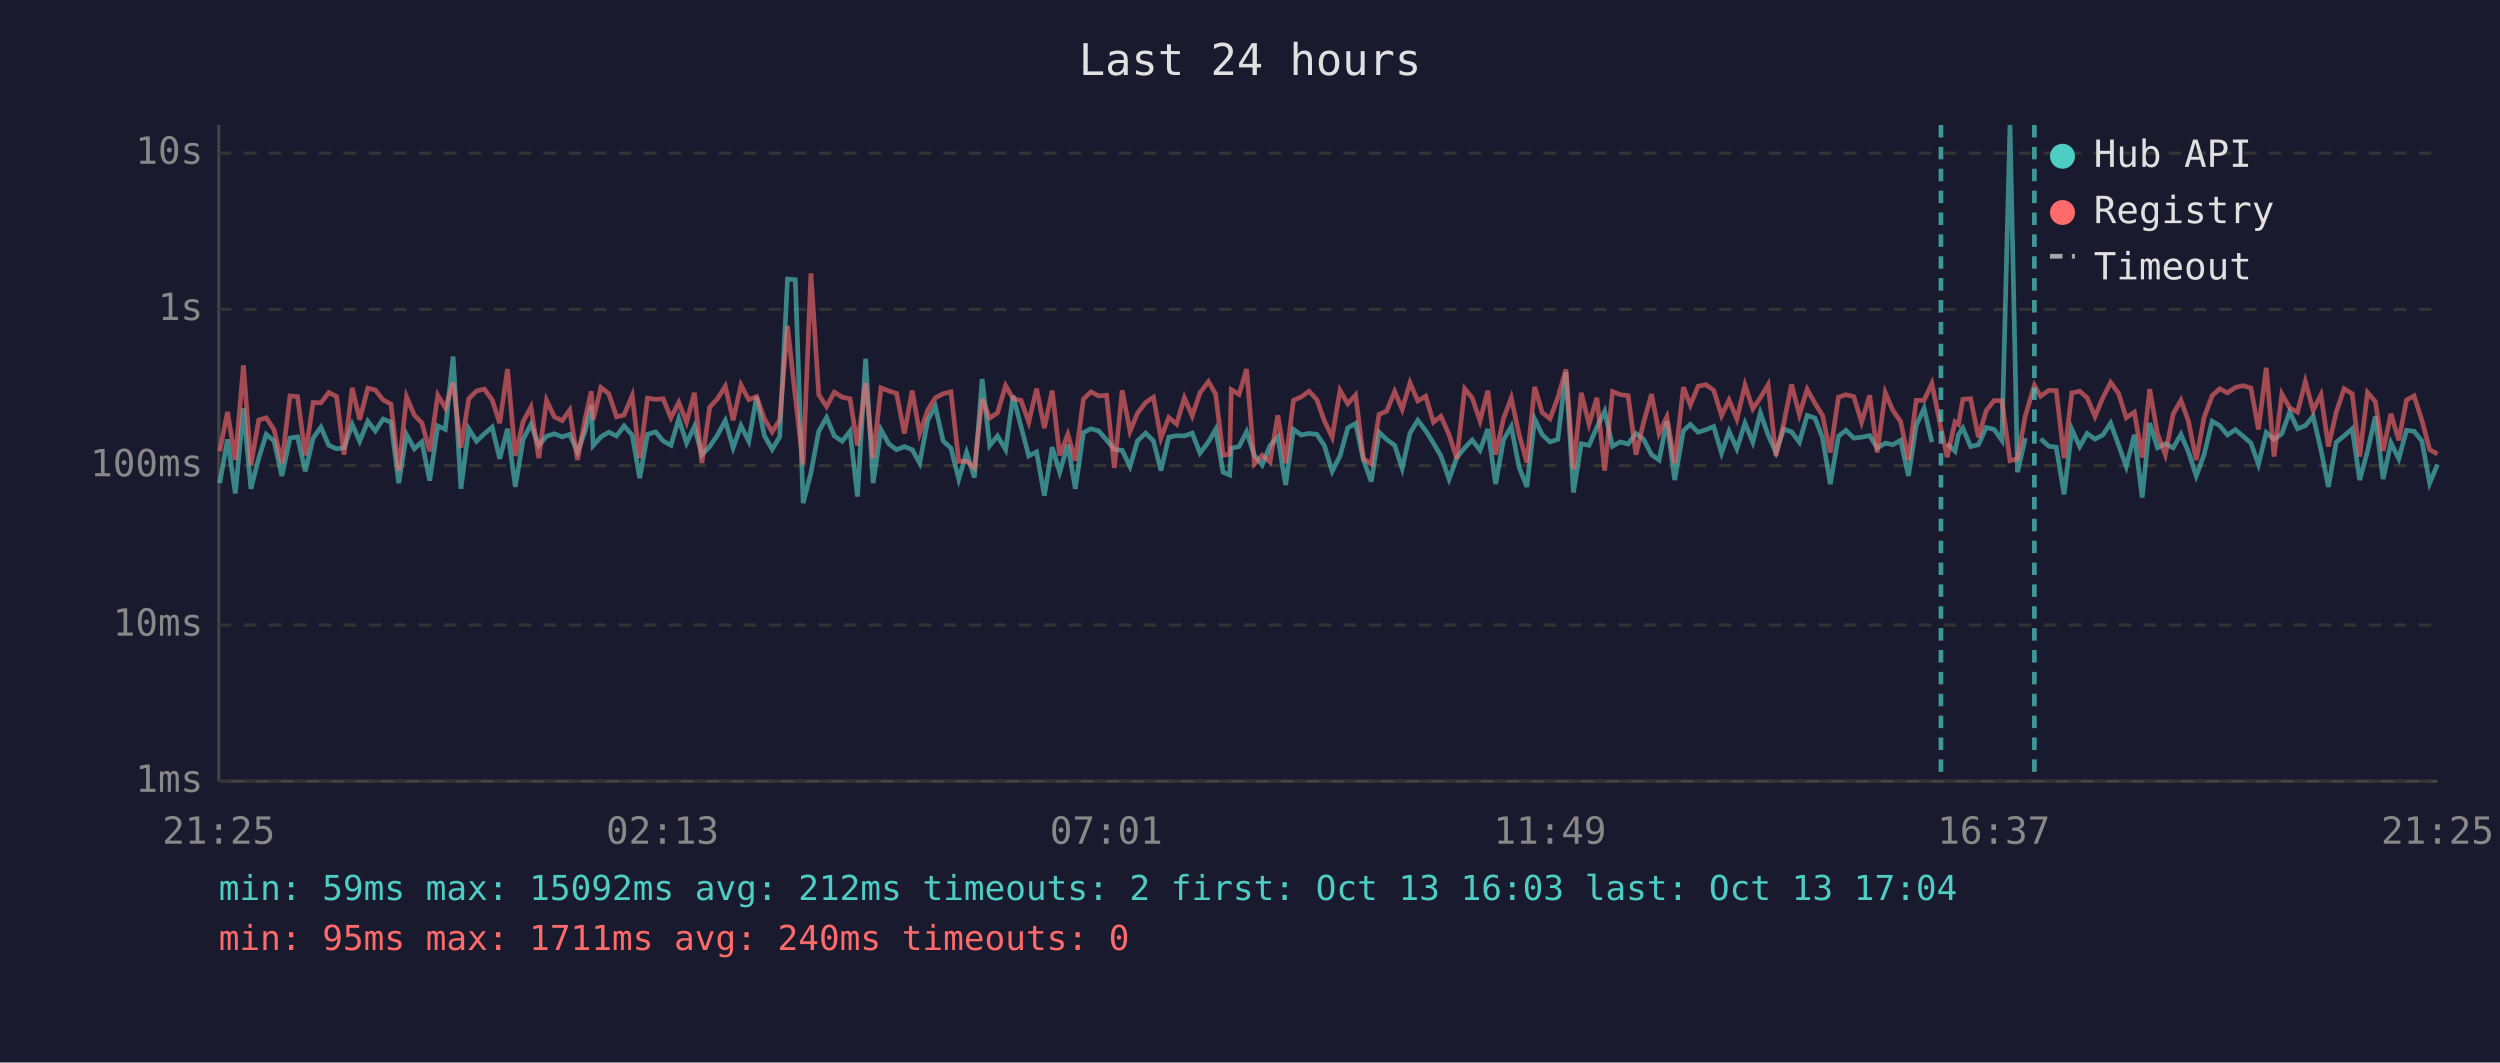
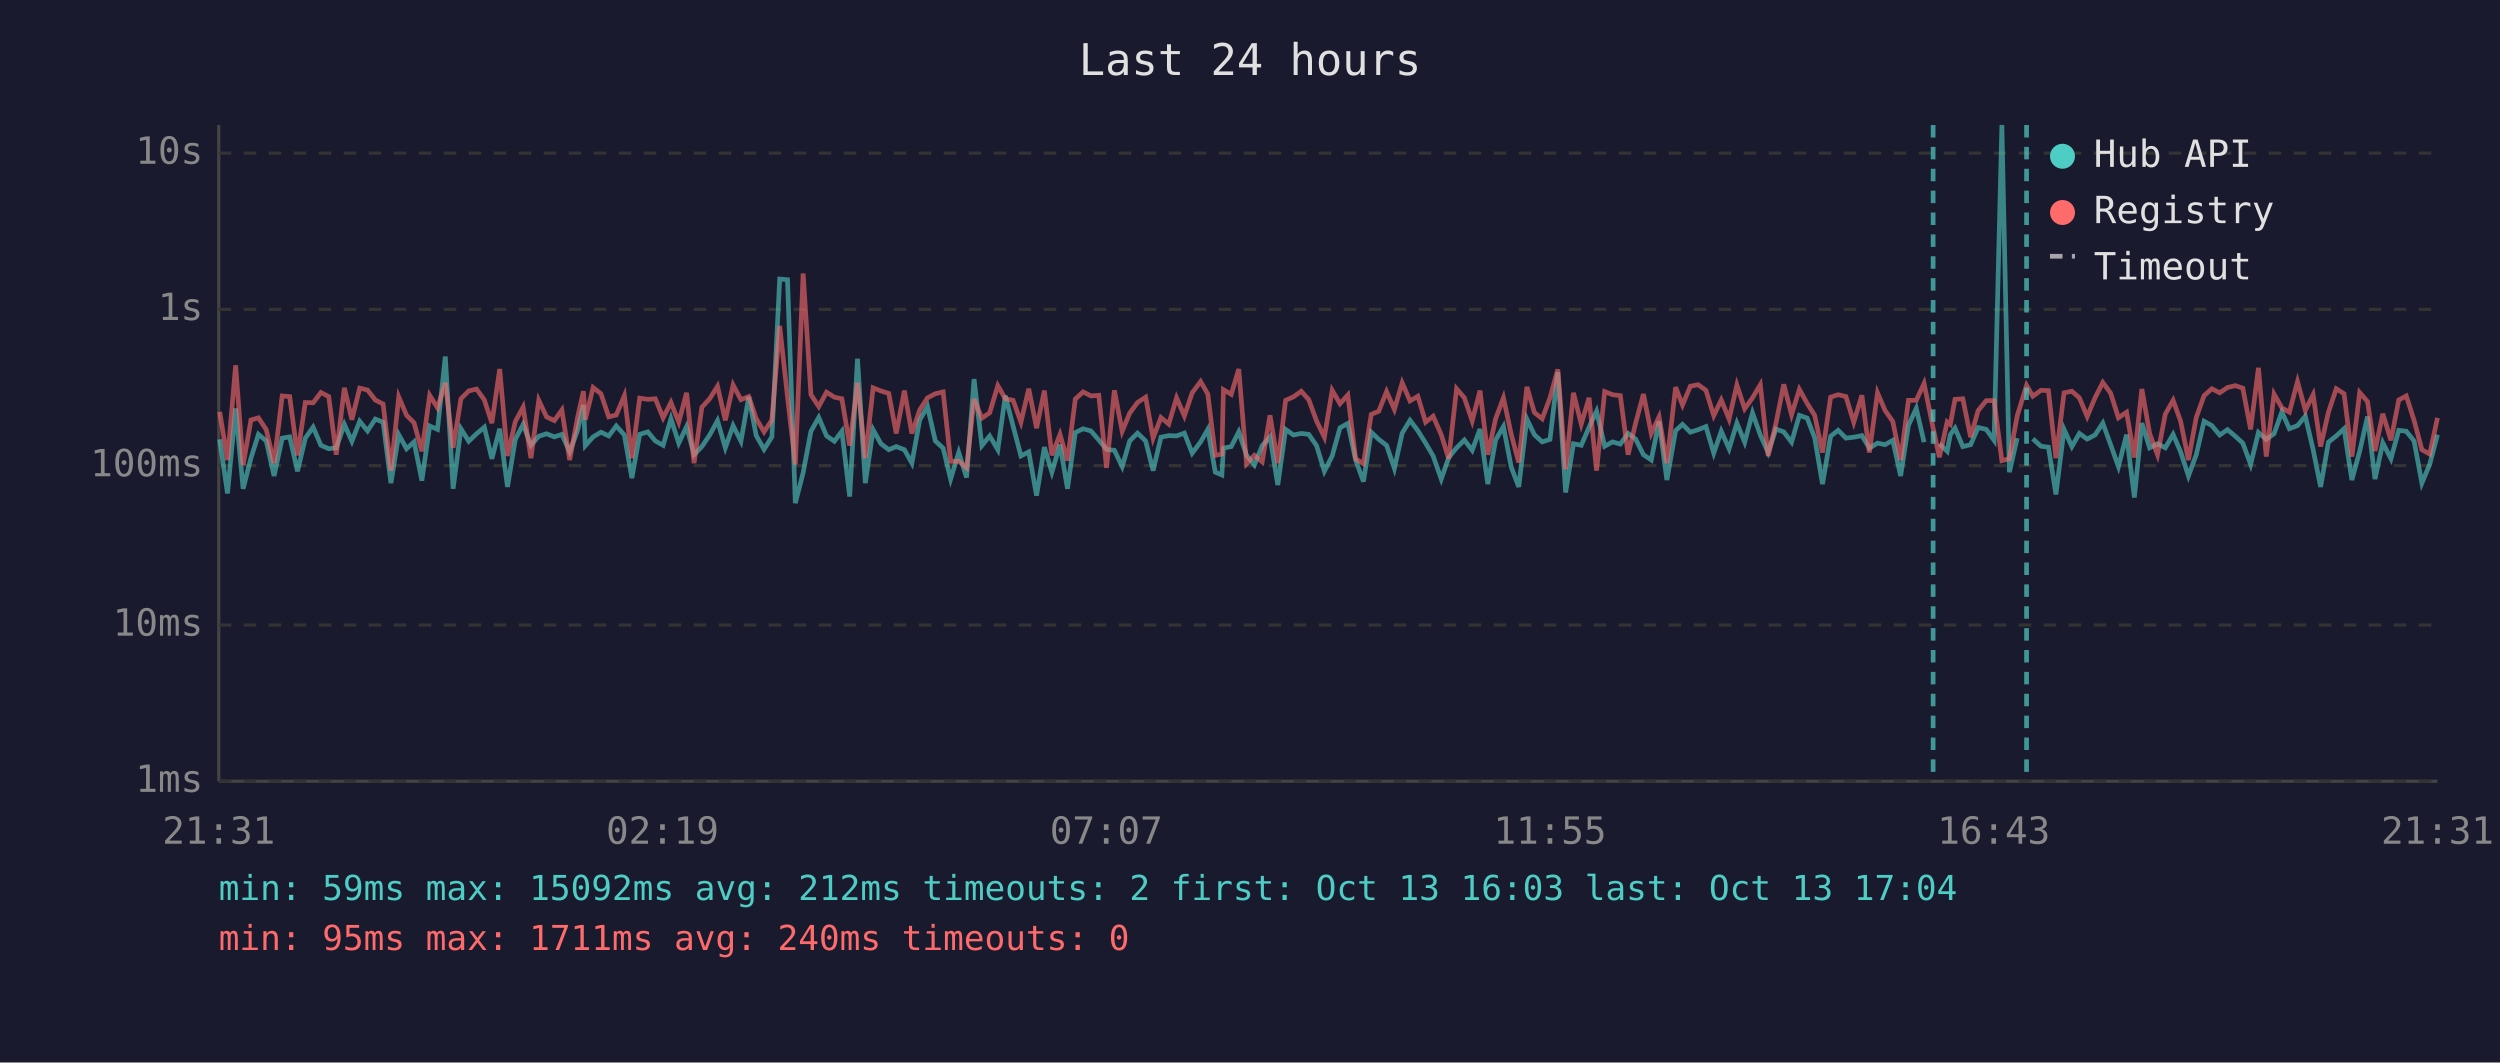
<svg xmlns="http://www.w3.org/2000/svg" viewBox="0 0 800 340" font-family="monospace" font-size="12">
  <rect width="800" height="340" fill="#1a1a2e" />
  <text x="400" y="24" fill="#e0e0e0" font-size="14" text-anchor="middle">Last 24 hours</text>
  <line x1="70" y1="40" x2="70" y2="250" stroke="#444" stroke-width="1" />
  <line x1="70" y1="250" x2="780" y2="250" stroke="#444" stroke-width="1" />
  <line x1="70" y1="250" x2="780" y2="250" stroke="#333" stroke-width="1" stroke-dasharray="4" />
  <text x="65" y="250" fill="#888" text-anchor="end" dominant-baseline="middle">1ms</text>
  <line x1="70" y1="200" x2="780" y2="200" stroke="#333" stroke-width="1" stroke-dasharray="4" />
  <text x="65" y="200" fill="#888" text-anchor="end" dominant-baseline="middle">10ms</text>
  <line x1="70" y1="149" x2="780" y2="149" stroke="#333" stroke-width="1" stroke-dasharray="4" />
  <text x="65" y="149" fill="#888" text-anchor="end" dominant-baseline="middle">100ms</text>
  <line x1="70" y1="99" x2="780" y2="99" stroke="#333" stroke-width="1" stroke-dasharray="4" />
  <text x="65" y="99" fill="#888" text-anchor="end" dominant-baseline="middle">1s</text>
  <line x1="70" y1="49" x2="780" y2="49" stroke="#333" stroke-width="1" stroke-dasharray="4" />
  <text x="65" y="49" fill="#888" text-anchor="end" dominant-baseline="middle">10s</text>
-   <text x="70" y="270" fill="#888" text-anchor="middle">21:25</text>
-   <text x="212" y="270" fill="#888" text-anchor="middle">02:13</text>
-   <text x="354" y="270" fill="#888" text-anchor="middle">07:01</text>
-   <text x="496" y="270" fill="#888" text-anchor="middle">11:49</text>
-   <text x="638" y="270" fill="#888" text-anchor="middle">16:37</text>
-   <text x="780" y="270" fill="#888" text-anchor="middle">21:25</text>
-   <polyline points="70.3,154.6 72.8,140.6 75.3,157.9 77.9,130.7 80.3,156.4 82.8,146.6 85.2,139.0 87.7,141.1 90.2,152.3 92.8,140.2 95.2,139.8 97.7,150.8 100.2,140.2 102.7,136.7 105.2,142.5 107.7,143.6 110.1,143.3 112.7,135.8 115.1,141.2 117.7,134.8 120.1,137.9 122.6,134.1 125.1,135.1 127.6,154.6 130.1,139.1 132.6,143.6 135.0,141.4 137.5,153.8 140.1,136.3 142.5,137.4 145.0,114.1 147.5,156.4 150.0,137.2 152.5,141.2 155.0,138.8 157.5,136.7 159.9,146.8 162.4,137.2 164.9,155.8 167.4,140.6 169.9,135.8 172.4,142.5 174.9,139.6 177.4,138.8 179.9,139.8 182.3,139.0 184.8,144.6 187.3,137.8 189.2,129.6 189.8,142.6 192.3,139.8 194.8,138.3 197.3,139.5 199.7,136.3 202.3,139.2 204.7,153.0 207.2,139.0 209.8,138.2 212.2,141.1 214.7,142.5 217.2,134.0 219.7,141.8 222.2,136.5 224.6,145.5 227.1,142.9 229.6,139.2 232.1,134.6 234.6,143.3 237.1,136.2 239.6,141.2 242.1,127.0 244.6,139.4 247.1,143.8 249.5,139.8 252.0,89.3 254.5,89.5 257.0,161.0 259.5,151.3 262.0,138.0 264.5,133.6 267.0,139.5 269.5,141.2 272.0,138.0 274.4,158.9 277.0,114.8 279.4,154.6 281.9,137.5 284.4,142.0 286.9,143.9 289.4,142.9 291.9,143.9 294.3,148.2 296.9,134.4 299.3,130.1 301.8,141.1 304.3,143.4 306.8,153.3 309.3,144.8 311.8,152.8 314.3,121.3 316.7,142.6 319.2,139.5 321.8,143.9 324.2,126.6 326.7,136.4 329.2,145.9 331.7,144.6 334.2,158.6 336.7,143.1 339.1,151.1 341.7,142.3 344.1,156.4 346.7,138.4 349.1,137.2 351.6,137.9 354.1,140.8 356.6,143.8 359.1,144.1 361.6,149.3 364.0,141.1 366.6,138.6 369.1,141.1 371.5,150.6 374.0,139.9 376.5,139.4 379.0,139.5 381.5,138.6 384.0,145.0 386.7,141.4 389.0,137.4 391.4,151.1 393.5,152.0 394.0,143.4 396.5,142.9 398.9,138.2 401.4,145.7 403.9,148.8 406.4,142.6 408.9,139.8 411.4,155.2 413.9,137.4 416.4,139.2 418.9,138.7 421.4,139.0 423.8,142.6 426.3,150.8 428.8,145.9 431.3,136.9 433.8,135.5 436.3,147.2 438.8,154.1 441.3,138.3 443.7,140.6 446.3,142.5 448.7,149.9 451.2,138.6 453.7,134.5 456.2,137.8 458.7,141.8 461.1,145.9 463.7,153.3 466.2,146.4 468.7,143.3 471.1,140.8 473.6,144.1 476.1,137.3 478.6,154.9 481.1,140.8 483.6,136.5 486.1,149.5 488.6,155.8 491.1,134.1 493.5,139.1 496.0,141.4 498.5,140.6 501.1,119.1 503.5,157.6 506.0,142.0 508.5,142.5 511.0,136.7 513.5,131.6 516.0,142.8 518.5,141.4 521.0,142.1 523.5,138.7 525.9,140.5 528.5,145.5 530.9,147.2 533.4,134.8 535.9,153.6 538.7,137.8 540.9,135.8 543.4,138.3 545.9,137.5 548.4,136.5 550.9,145.0 553.3,138.0 555.8,143.6 558.4,135.4 560.9,141.5 563.3,132.1 565.8,139.2 568.3,144.8 570.8,137.3 573.3,138.2 575.8,141.5 578.3,132.9 580.8,133.8 583.2,140.1 585.7,154.9 588.3,139.6 590.7,137.7 593.2,140.2 595.7,139.9 598.3,139.4 600.7,143.4 603.3,141.8 605.7,142.3 608.2,140.9 610.7,152.3 613.2,136.1 615.7,130.7 618.2,141.5" fill="none" stroke="#4ecdc4" stroke-width="1.5" opacity="0.6" />
-   <polyline points="623.1,142.0 625.6,144.4 626.7,139.1 628.1,137.0 630.6,142.9 633.1,142.3 635.6,136.8 638.1,137.4 640.6,140.9 643.2,40.0 645.6,151.1 648.1,140.2" fill="none" stroke="#4ecdc4" stroke-width="1.5" opacity="0.6" />
-   <polyline points="653.0,140.4 655.6,142.8 658.0,143.1 660.5,158.2 663.0,137.4 665.5,142.9 667.9,138.7 670.4,140.5 672.9,139.2 675.4,135.4 677.9,142.3 680.4,149.3 683.0,139.1 685.5,159.2 687.9,135.4 690.4,143.3 692.9,142.0 695.4,143.3 697.9,139.0 700.3,144.6 702.8,152.3 705.3,145.5 707.9,134.8 710.3,136.2 712.8,139.2 715.3,137.5 717.8,139.6 720.3,141.8 722.7,148.6 725.2,138.4 727.7,140.6 730.2,138.8 732.7,131.8 735.2,137.2 737.7,136.2 740.2,133.2 742.7,143.9 745.1,155.8 747.6,141.5 750.1,139.5 752.7,137.2 755.1,153.6 757.6,144.4 760.1,133.3 762.6,153.3 765.1,141.7 767.6,146.8 770.1,137.7 772.5,138.0 775.0,141.1 777.5,154.6 780.0,148.6" fill="none" stroke="#4ecdc4" stroke-width="1.5" opacity="0.6" />
-   <polyline points="70.3,144.4 72.8,131.8 75.3,147.2 77.9,116.9 80.3,148.8 82.8,134.4 85.2,133.7 87.7,137.5 90.2,148.2 92.8,126.7 95.2,126.9 97.7,145.7 100.2,128.8 102.7,128.9 105.2,125.6 107.7,126.9 110.1,145.5 112.7,124.1 115.1,134.3 117.7,124.2 120.1,124.8 122.6,128.0 125.1,129.3 127.6,150.6 130.1,127.0 132.6,132.9 135.0,135.3 137.5,144.4 140.1,126.5 142.5,130.5 145.0,122.5 147.5,143.3 150.0,127.6 152.5,125.1 155.0,124.5 157.5,128.0 159.9,135.4 162.4,118.1 164.9,145.9 167.4,134.9 169.9,130.3 172.4,146.6 174.9,128.1 177.4,133.4 179.9,134.6 182.3,131.2 184.8,147.2 187.3,133.7 189.2,125.2 189.8,134.3 192.3,124.0 194.8,126.0 197.3,133.4 199.7,132.8 202.3,126.6 204.7,146.6 207.2,127.4 209.8,127.8 212.2,127.6 214.7,133.7 217.2,128.8 219.7,135.1 222.2,125.7 224.6,148.2 227.1,130.3 229.6,127.6 232.1,123.6 234.6,134.5 237.1,123.2 239.6,127.9 242.1,126.9 244.6,134.0 247.1,138.2 249.5,134.4 252.0,104.3 254.5,127.0 257.0,148.6 259.5,87.5 262.0,126.3 264.5,130.1 267.0,125.5 269.5,127.1 272.0,127.6 274.4,142.6 277.0,122.5 279.4,146.6 281.9,124.1 284.4,125.1 286.9,125.9 289.4,138.7 291.9,125.0 294.3,138.7 296.9,131.2 299.3,127.3 301.8,126.0 304.3,125.4 306.8,147.6 309.3,147.6 311.8,149.7 314.3,127.7 316.7,133.8 319.2,132.1 321.8,123.4 324.2,127.6 326.7,128.1 329.2,135.1 331.7,124.4 334.2,137.0 336.7,125.0 339.1,145.7 341.7,139.0 344.1,147.4 346.7,127.7 349.1,125.4 351.6,126.7 354.1,126.5 356.6,149.7 359.1,124.9 361.6,138.0 364.0,132.2 366.6,128.8 369.1,127.1 371.5,140.2 374.0,133.6 376.5,135.7 379.0,127.3 381.5,133.1 384.0,125.7 386.7,122.1 389.0,126.1 391.4,145.7 393.5,145.3 394.0,124.7 396.5,126.2 398.9,118.1 401.4,148.4 403.9,145.7 406.4,147.8 408.9,132.9 411.4,148.2 413.9,128.1 416.4,127.0 418.9,125.2 421.4,127.9 423.8,134.7 426.3,139.9 428.8,124.9 431.3,129.2 433.8,126.4 436.3,146.8 438.8,148.4 441.3,132.6 443.7,131.6 446.3,125.3 448.7,131.0 451.2,122.5 453.7,128.3 456.2,126.8 458.7,135.1 461.1,133.2 463.7,139.1 466.2,146.8 468.7,124.4 471.1,127.3 473.6,134.7 476.1,125.0 478.6,145.5 481.1,134.0 483.6,127.3 486.1,139.0 488.6,148.0 491.1,123.8 493.5,132.0 496.0,134.0 498.5,127.3 501.1,118.2 503.5,150.2 506.0,125.7 508.5,135.7 511.0,127.3 513.5,150.6 516.0,125.3 518.5,126.3 521.0,126.6 523.5,145.5 525.9,135.4 528.5,126.1 530.9,138.7 533.4,133.4 535.9,148.2 538.7,123.9 540.9,129.6 543.4,123.6 545.9,123.1 548.4,124.9 550.9,133.0 553.3,128.0 555.8,134.1 558.4,123.2 560.9,130.8 563.3,127.3 565.8,123.1 568.3,145.9 570.8,135.5 573.3,123.0 575.8,132.7 578.3,124.6 580.8,129.1 583.2,132.9 585.7,144.8 588.3,127.1 590.7,126.3 593.2,126.9 595.7,135.1 598.3,126.5 600.7,144.8 603.3,125.7 605.7,131.3 608.2,134.9 610.7,147.2 613.2,128.1 615.7,128.1 618.2,122.7 621.1,137.0 623.1,146.3 625.6,135.0 626.7,135.8 628.1,127.8 630.6,127.6 633.1,139.9 635.6,131.4 638.1,128.2 640.6,128.2 643.2,147.4 645.6,146.8 648.1,133.1 651.0,123.3 653.0,126.8 655.6,124.9 658.0,125.0 660.5,146.6 663.0,125.7 665.5,125.2 667.9,127.3 670.4,133.3 672.9,127.3 675.4,122.4 677.9,125.8 680.4,133.7 683.0,131.9 685.5,146.4 687.9,124.5 690.4,138.8 692.9,145.5 695.4,132.5 697.9,128.1 700.3,134.8 702.8,147.2 705.3,133.6 707.9,126.6 710.3,124.4 712.8,125.7 715.3,124.0 717.8,123.4 720.3,124.2 722.7,137.4 725.2,117.7 727.7,146.1 730.2,126.1 732.7,130.5 735.2,131.9 737.7,122.1 740.2,131.3 742.7,126.3 745.1,142.9 747.6,131.9 750.1,124.4 752.7,126.0 755.1,146.1 757.6,125.6 760.1,128.5 762.6,144.3 765.1,132.4 767.6,140.9 770.1,128.0 772.5,126.7 775.0,134.5 777.5,143.9 780.0,145.3" fill="none" stroke="#ff6b6b" stroke-width="1.5" opacity="0.6" />
-   <line x1="621.1" y1="40" x2="621.1" y2="250" stroke="#4ecdc4" stroke-width="1.5" stroke-dasharray="4,3" opacity="0.7" />
-   <line x1="651.0" y1="40" x2="651.0" y2="250" stroke="#4ecdc4" stroke-width="1.5" stroke-dasharray="4,3" opacity="0.7" />
+   <text x="70" y="270" fill="#888" text-anchor="middle">21:31</text>
+   <text x="212" y="270" fill="#888" text-anchor="middle">02:19</text>
+   <text x="354" y="270" fill="#888" text-anchor="middle">07:07</text>
+   <text x="496" y="270" fill="#888" text-anchor="middle">11:55</text>
+   <text x="638" y="270" fill="#888" text-anchor="middle">16:43</text>
+   <text x="780" y="270" fill="#888" text-anchor="middle">21:31</text>
+   <polyline points="70.3,140.6 72.8,157.9 75.4,130.7 77.8,156.4 80.3,146.6 82.7,139.0 85.2,141.1 87.7,152.3 90.3,140.2 92.7,139.8 95.2,150.8 97.7,140.2 100.2,136.7 102.7,142.5 105.2,143.6 107.6,143.3 110.2,135.8 112.6,141.2 115.1,134.8 117.6,137.9 120.1,134.1 122.6,135.1 125.1,154.6 127.6,139.1 130.1,143.6 132.5,141.4 135.0,153.8 137.5,136.3 140.0,137.4 142.5,114.1 145.0,156.4 147.5,137.2 150.0,141.2 152.5,138.8 155.0,136.7 157.4,146.8 159.9,137.2 162.4,155.8 164.9,140.6 167.4,135.8 169.9,142.5 172.4,139.6 174.9,138.8 177.4,139.8 179.8,139.0 182.3,144.6 184.8,137.8 186.7,129.6 187.3,142.6 189.8,139.8 192.3,138.3 194.8,139.5 197.2,136.3 199.8,139.2 202.2,153.0 204.7,139.0 207.3,138.2 209.7,141.1 212.2,142.5 214.7,134.0 217.2,141.8 219.7,136.5 222.1,145.5 224.6,142.9 227.1,139.2 229.6,134.6 232.1,143.3 234.6,136.2 237.1,141.2 239.6,127.0 242.0,139.4 244.5,143.8 247.0,139.8 249.5,89.3 252.0,89.5 254.5,161.0 257.0,151.3 259.5,138.0 262.0,133.6 264.5,139.5 267.0,141.2 269.4,138.0 271.9,158.9 274.4,114.8 276.9,154.6 279.4,137.5 281.9,142.0 284.4,143.9 286.8,142.9 289.4,143.9 291.8,148.2 294.3,134.4 296.8,130.1 299.3,141.1 301.8,143.4 304.2,153.3 306.8,144.8 309.3,152.8 311.7,121.3 314.2,142.6 316.7,139.5 319.3,143.9 321.7,126.6 324.2,136.4 326.7,145.9 329.2,144.6 331.7,158.6 334.2,143.1 336.6,151.1 339.2,142.3 341.6,156.4 344.1,138.4 346.6,137.2 349.1,137.9 351.6,140.8 354.1,143.8 356.6,144.1 359.1,149.3 361.5,141.1 364.0,138.6 366.6,141.1 369.0,150.6 371.5,139.9 374.0,139.4 376.5,139.5 379.0,138.6 381.5,145.0 384.2,141.4 386.5,137.4 388.9,151.1 391.0,152.0 391.5,143.4 394.0,142.9 396.4,138.2 398.9,145.7 401.4,148.8 403.9,142.6 406.4,139.8 408.9,155.2 411.4,137.4 413.9,139.2 416.4,138.7 418.8,139.0 421.3,142.6 423.8,150.8 426.3,145.9 428.8,136.9 431.3,135.5 433.8,147.2 436.3,154.1 438.8,138.3 441.2,140.6 443.7,142.5 446.2,149.9 448.7,138.6 451.2,134.5 453.7,137.8 456.2,141.8 458.6,145.9 461.2,153.3 463.6,146.4 466.1,143.3 468.6,140.8 471.1,144.1 473.6,137.3 476.1,154.9 478.6,140.8 481.1,136.5 483.6,149.5 486.0,155.8 488.6,134.1 491.0,139.1 493.5,141.4 496.0,140.6 498.5,119.1 501.0,157.6 503.5,142.0 506.0,142.5 508.5,136.7 510.9,131.6 513.5,142.8 516.0,141.4 518.5,142.1 521.0,138.7 523.4,140.5 525.9,145.5 528.4,147.2 530.9,134.8 533.4,153.6 536.2,137.8 538.4,135.8 540.9,138.3 543.4,137.5 545.9,136.5 548.4,145.0 550.8,138.0 553.3,143.6 555.8,135.4 558.3,141.5 560.8,132.1 563.3,139.2 565.8,144.8 568.3,137.3 570.8,138.2 573.3,141.5 575.8,132.9 578.3,133.8 580.7,140.1 583.2,154.9 585.8,139.6 588.2,137.7 590.7,140.2 593.2,139.9 595.8,139.4 598.2,143.4 600.8,141.8 603.2,142.3 605.7,140.9 608.2,152.3 610.7,136.1 613.2,130.7 615.7,141.5" fill="none" stroke="#4ecdc4" stroke-width="1.5" opacity="0.6" />
+   <polyline points="620.6,142.0 623.1,144.4 624.1,139.1 625.6,137.0 628.1,142.9 630.6,142.3 633.0,136.8 635.6,137.4 638.1,140.9 640.6,40.0 643.0,151.1 645.5,140.2" fill="none" stroke="#4ecdc4" stroke-width="1.5" opacity="0.6" />
+   <polyline points="650.5,140.4 653.1,142.8 655.5,143.1 657.9,158.2 660.5,137.4 663.0,142.9 665.4,138.7 667.9,140.5 670.4,139.2 672.9,135.4 675.4,142.3 677.9,149.3 680.5,139.1 683.0,159.2 685.4,135.4 687.9,143.3 690.4,142.0 692.9,143.3 695.4,139.0 697.8,144.6 700.3,152.3 702.8,145.5 705.3,134.8 707.8,136.2 710.3,139.2 712.8,137.5 715.3,139.6 717.7,141.8 720.2,148.6 722.7,138.4 725.2,140.6 727.7,138.8 730.2,131.8 732.6,137.2 735.2,136.2 737.7,133.2 740.2,143.9 742.6,155.8 745.1,141.5 747.6,139.5 750.1,137.2 752.6,153.6 755.1,144.4 757.6,133.3 760.0,153.3 762.5,141.7 765.1,146.8 767.6,137.7 770.0,138.0 772.5,141.1 775.0,154.6 777.5,148.6 780.0,139.1" fill="none" stroke="#4ecdc4" stroke-width="1.5" opacity="0.6" />
+   <polyline points="70.3,131.8 72.8,147.2 75.4,116.9 77.8,148.8 80.3,134.4 82.7,133.7 85.2,137.5 87.7,148.2 90.3,126.7 92.7,126.9 95.2,145.7 97.7,128.8 100.2,128.9 102.7,125.6 105.2,126.9 107.6,145.5 110.2,124.1 112.6,134.3 115.1,124.2 117.6,124.8 120.1,128.0 122.6,129.3 125.1,150.6 127.6,127.0 130.1,132.9 132.5,135.3 135.0,144.4 137.5,126.5 140.0,130.5 142.5,122.5 145.0,143.3 147.5,127.6 150.0,125.1 152.5,124.5 155.0,128.0 157.4,135.4 159.9,118.1 162.4,145.9 164.9,134.9 167.4,130.3 169.9,146.6 172.4,128.1 174.9,133.4 177.4,134.6 179.8,131.2 182.3,147.2 184.8,133.7 186.7,125.2 187.3,134.3 189.8,124.0 192.3,126.0 194.8,133.4 197.2,132.8 199.8,126.6 202.2,146.6 204.7,127.4 207.3,127.8 209.7,127.6 212.2,133.7 214.7,128.8 217.2,135.1 219.7,125.7 222.1,148.2 224.6,130.3 227.1,127.6 229.6,123.6 232.1,134.5 234.6,123.2 237.1,127.9 239.6,126.9 242.0,134.0 244.5,138.2 247.0,134.4 249.5,104.3 252.0,127.0 254.5,148.6 257.0,87.5 259.5,126.3 262.0,130.1 264.5,125.5 267.0,127.1 269.4,127.6 271.9,142.6 274.4,122.5 276.9,146.6 279.4,124.1 281.9,125.1 284.4,125.9 286.8,138.7 289.4,125.0 291.8,138.7 294.3,131.2 296.8,127.3 299.3,126.0 301.8,125.4 304.2,147.6 306.8,147.6 309.3,149.7 311.7,127.7 314.2,133.8 316.7,132.1 319.3,123.4 321.7,127.6 324.2,128.1 326.7,135.1 329.2,124.4 331.7,137.0 334.2,125.0 336.6,145.7 339.2,139.0 341.6,147.4 344.1,127.7 346.6,125.4 349.1,126.7 351.6,126.5 354.1,149.7 356.6,124.9 359.1,138.0 361.5,132.2 364.0,128.8 366.6,127.1 369.0,140.2 371.5,133.6 374.0,135.7 376.5,127.3 379.0,133.1 381.5,125.7 384.2,122.1 386.5,126.1 388.9,145.7 391.0,145.3 391.5,124.7 394.0,126.2 396.4,118.1 398.9,148.4 401.4,145.7 403.9,147.8 406.4,132.9 408.9,148.2 411.4,128.1 413.9,127.0 416.4,125.2 418.8,127.9 421.3,134.7 423.8,139.9 426.3,124.9 428.8,129.2 431.3,126.4 433.8,146.8 436.3,148.4 438.8,132.6 441.2,131.6 443.7,125.3 446.2,131.0 448.7,122.5 451.2,128.3 453.7,126.8 456.2,135.1 458.6,133.2 461.2,139.1 463.6,146.8 466.1,124.4 468.6,127.3 471.1,134.7 473.6,125.0 476.1,145.5 478.6,134.0 481.1,127.3 483.6,139.0 486.0,148.0 488.6,123.8 491.0,132.0 493.5,134.0 496.0,127.3 498.5,118.2 501.0,150.2 503.5,125.7 506.0,135.7 508.5,127.3 510.9,150.6 513.5,125.3 516.0,126.3 518.5,126.6 521.0,145.5 523.4,135.4 525.9,126.1 528.4,138.7 530.9,133.4 533.4,148.2 536.2,123.9 538.4,129.6 540.9,123.6 543.4,123.1 545.9,124.9 548.4,133.0 550.8,128.0 553.3,134.1 555.8,123.2 558.3,130.8 560.8,127.3 563.3,123.1 565.8,145.9 568.3,135.5 570.8,123.0 573.3,132.7 575.8,124.6 578.3,129.1 580.7,132.9 583.2,144.8 585.8,127.1 588.2,126.3 590.7,126.9 593.2,135.1 595.8,126.5 598.2,144.8 600.8,125.7 603.2,131.3 605.7,134.9 608.2,147.2 610.7,128.1 613.2,128.1 615.7,122.7 618.6,137.0 620.6,146.3 623.1,135.0 624.1,135.8 625.6,127.8 628.1,127.6 630.6,139.9 633.0,131.4 635.6,128.2 638.1,128.2 640.6,147.4 643.0,146.8 645.5,133.1 648.5,123.3 650.5,126.8 653.1,124.9 655.5,125.0 657.9,146.6 660.5,125.7 663.0,125.2 665.4,127.3 667.9,133.3 670.4,127.3 672.9,122.4 675.4,125.8 677.9,133.7 680.5,131.9 683.0,146.4 685.4,124.5 687.9,138.8 690.4,145.5 692.9,132.5 695.4,128.1 697.8,134.8 700.3,147.2 702.8,133.6 705.3,126.6 707.8,124.4 710.3,125.7 712.8,124.0 715.3,123.4 717.7,124.2 720.2,137.4 722.7,117.7 725.2,146.1 727.7,126.1 730.2,130.5 732.6,131.9 735.2,122.1 737.7,131.3 740.2,126.3 742.6,142.9 745.1,131.9 747.6,124.4 750.1,126.0 752.6,146.1 755.1,125.6 757.6,128.5 760.0,144.3 762.5,132.4 765.1,140.9 767.6,128.0 770.0,126.7 772.5,134.5 775.0,143.9 777.5,145.3 780.0,133.7" fill="none" stroke="#ff6b6b" stroke-width="1.5" opacity="0.6" />
+   <line x1="618.6" y1="40" x2="618.6" y2="250" stroke="#4ecdc4" stroke-width="1.5" stroke-dasharray="4,3" opacity="0.7" />
+   <line x1="648.5" y1="40" x2="648.5" y2="250" stroke="#4ecdc4" stroke-width="1.5" stroke-dasharray="4,3" opacity="0.7" />
  <circle cx="660" cy="50" r="4" fill="#4ecdc4" />
  <text x="670" y="50" fill="#e0e0e0" dominant-baseline="middle">Hub API</text>
  <circle cx="660" cy="68" r="4" fill="#ff6b6b" />
  <text x="670" y="68" fill="#e0e0e0" dominant-baseline="middle">Registry</text>
  <line x1="656" y1="82" x2="664" y2="82" stroke="#e0e0e0" stroke-width="1.5" stroke-dasharray="4,3" opacity="0.7" />
  <text x="670" y="86" fill="#e0e0e0" dominant-baseline="middle">Timeout</text>
  <text x="70" y="288" fill="#4ecdc4" font-size="11">min: 59ms  max: 15092ms  avg: 212ms  timeouts: 2  first: Oct 13 16:03  last: Oct 13 17:04</text>
  <text x="70" y="304" fill="#ff6b6b" font-size="11">min: 95ms  max: 1711ms  avg: 240ms  timeouts: 0</text>
</svg>
